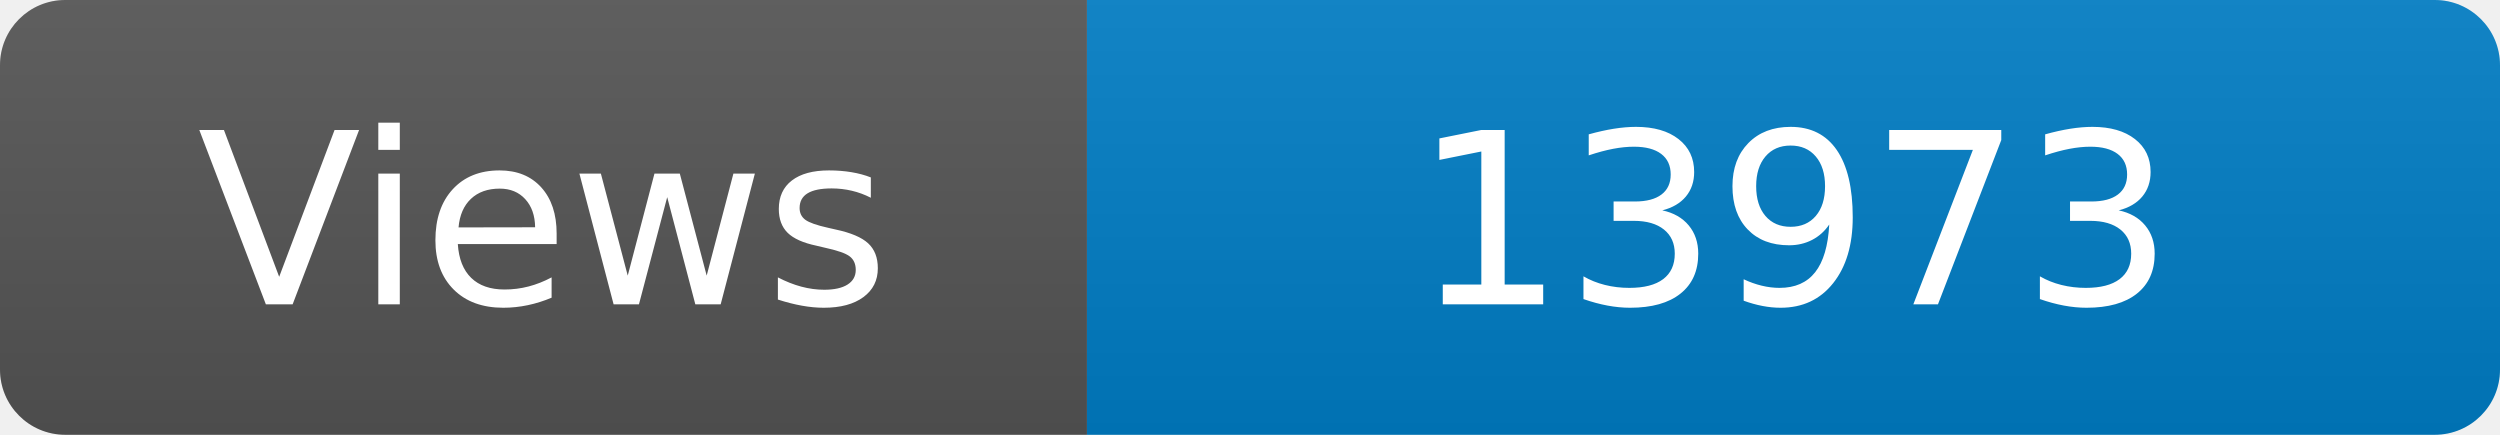
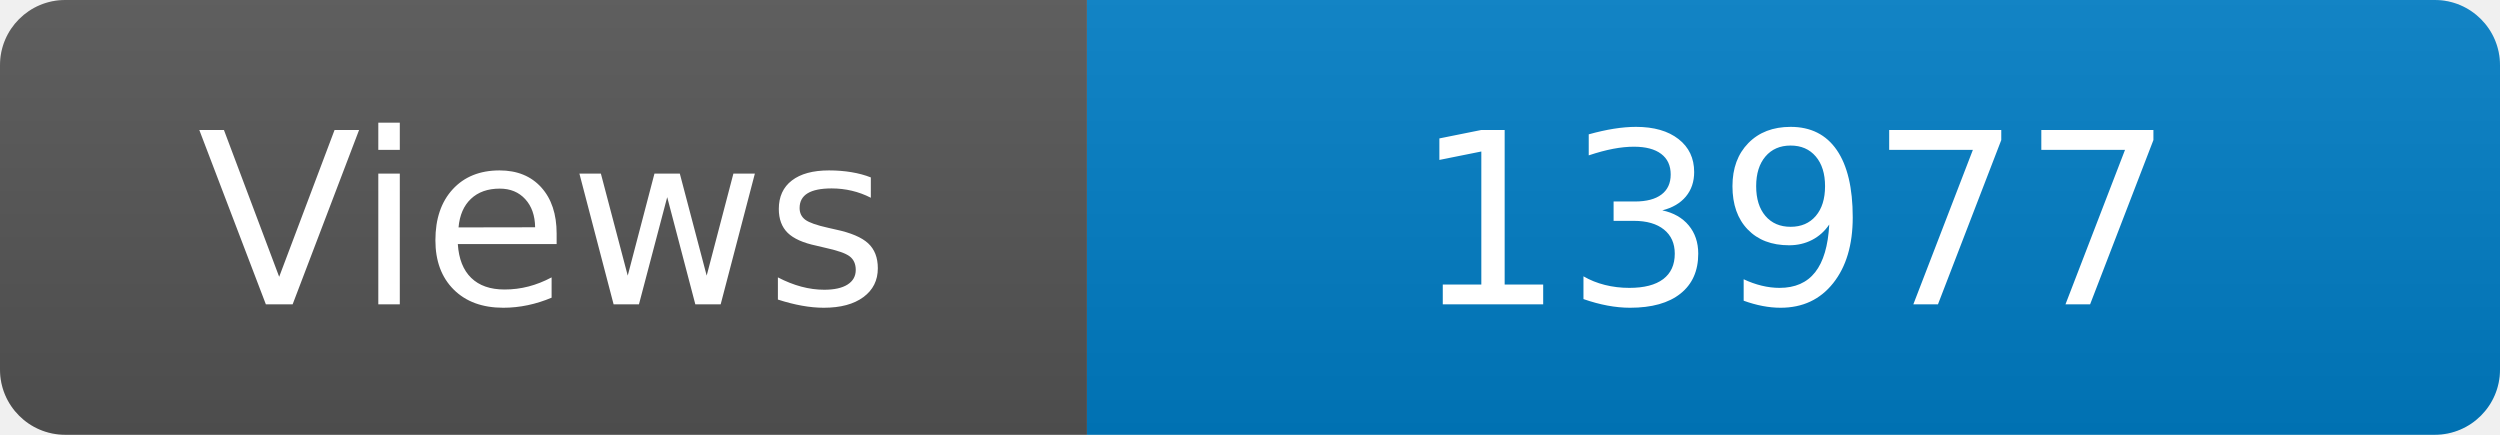
<svg xmlns="http://www.w3.org/2000/svg" width="115" height="20" role="img" aria-label="Maintained?: yes">
  <linearGradient id="s" x2="0" y2="100%">
    <stop offset="0" stop-color="#bbb" stop-opacity=".1" />
    <stop offset="1" stop-opacity=".1" />
  </linearGradient>
  <clipPath id="r">
    <rect width="115" height="20" rx="3" fill="#fff" />
  </clipPath>
  <g clip-path="url(#r)">
    <rect width="50" height="20" fill="#555" />
    <rect x="50" width="160" height="20" fill="#007ec6" />
    <rect width="115" height="20" fill="url(#s)" />
  </g>
  <g fill="#fff" text-anchor="middle" font-family="Verdana,Geneva,DejaVu Sans,sans-serif" font-size="110">
    <text x="250" y="140" transform="scale(.1)" fill="#fff">Views</text>
-     <text x="825" y="140" transform="scale(.1)" fill="#fff">13973</text>
+     <text x="825" y="140" transform="scale(.1)" fill="#fff">13977</text>
  </g>
</svg>
